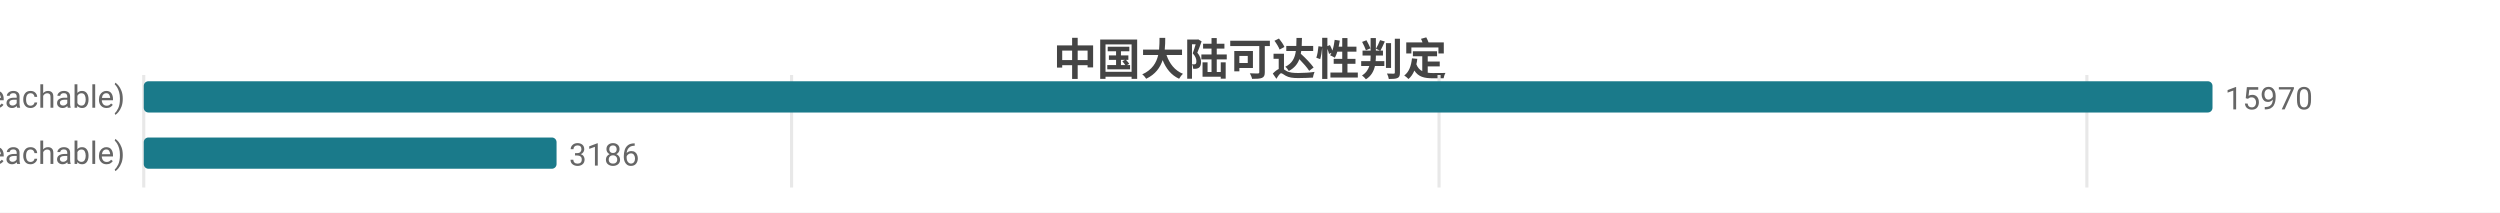
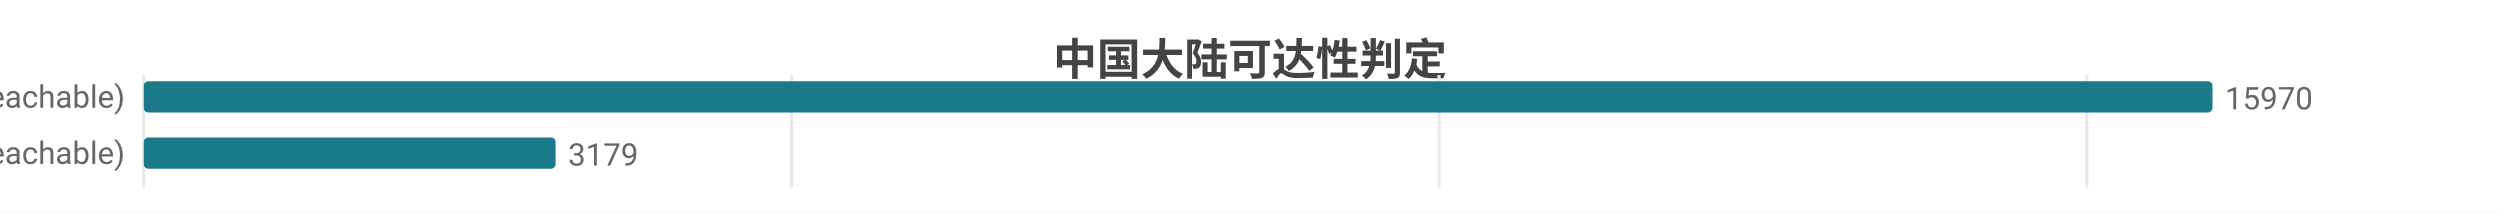
<svg xmlns="http://www.w3.org/2000/svg" width="800" height="68" viewBox="0 0 800 68">
  <rect width="800" height="68" fill="#ffffff" />
  <style>text{font-family:system-ui,-apple-system,'Segoe UI',Roboto,'PingFang SC','Microsoft YaHei','Noto Sans CJK SC',sans-serif}.g{stroke:#e8e8e8;stroke-width:1}.a{stroke:#999;stroke-width:1}.t{font-size:10px;fill:#666}.m{font-size:10px;text-anchor:middle;fill:#666}.e{font-size:10px;text-anchor:end;fill:#666}.l{font-size:11px;fill:#333}.tt{font-size:14px;font-weight:600;text-anchor:middle;fill:#444}.em{font-size:13px;text-anchor:middle;fill:#999}</style>
  <text class="tt" x="400.0" y="24">中国大陆可达性判定</text>
  <line class="g" x1="46" y1="24" x2="46" y2="60" />
  <line class="g" x1="253.3" y1="24" x2="253.3" y2="60" />
  <line class="g" x1="460.5" y1="24" x2="460.5" y2="60" />
  <line class="g" x1="667.8" y1="24" x2="667.8" y2="60" />
  <text class="e" x="40" y="35">可达 (reachable)</text>
  <rect x="46" y="26" width="662" height="10" fill="#1a7a8a" rx="1.5" />
  <text class="t" x="712" y="35">15970</text>
  <text class="e" x="40" y="53">不可达 (unreachable)</text>
-   <rect x="46" y="44" width="132.1" height="10" fill="#1a7a8a" rx="1.5" />
-   <text class="t" x="182.1" y="53">3186</text>
+   <rect x="46" y="44" width="131.8" height="10" fill="#1a7a8a" rx="1.5" />
+   <text class="t" x="181.8" y="53">3179</text>
</svg>
